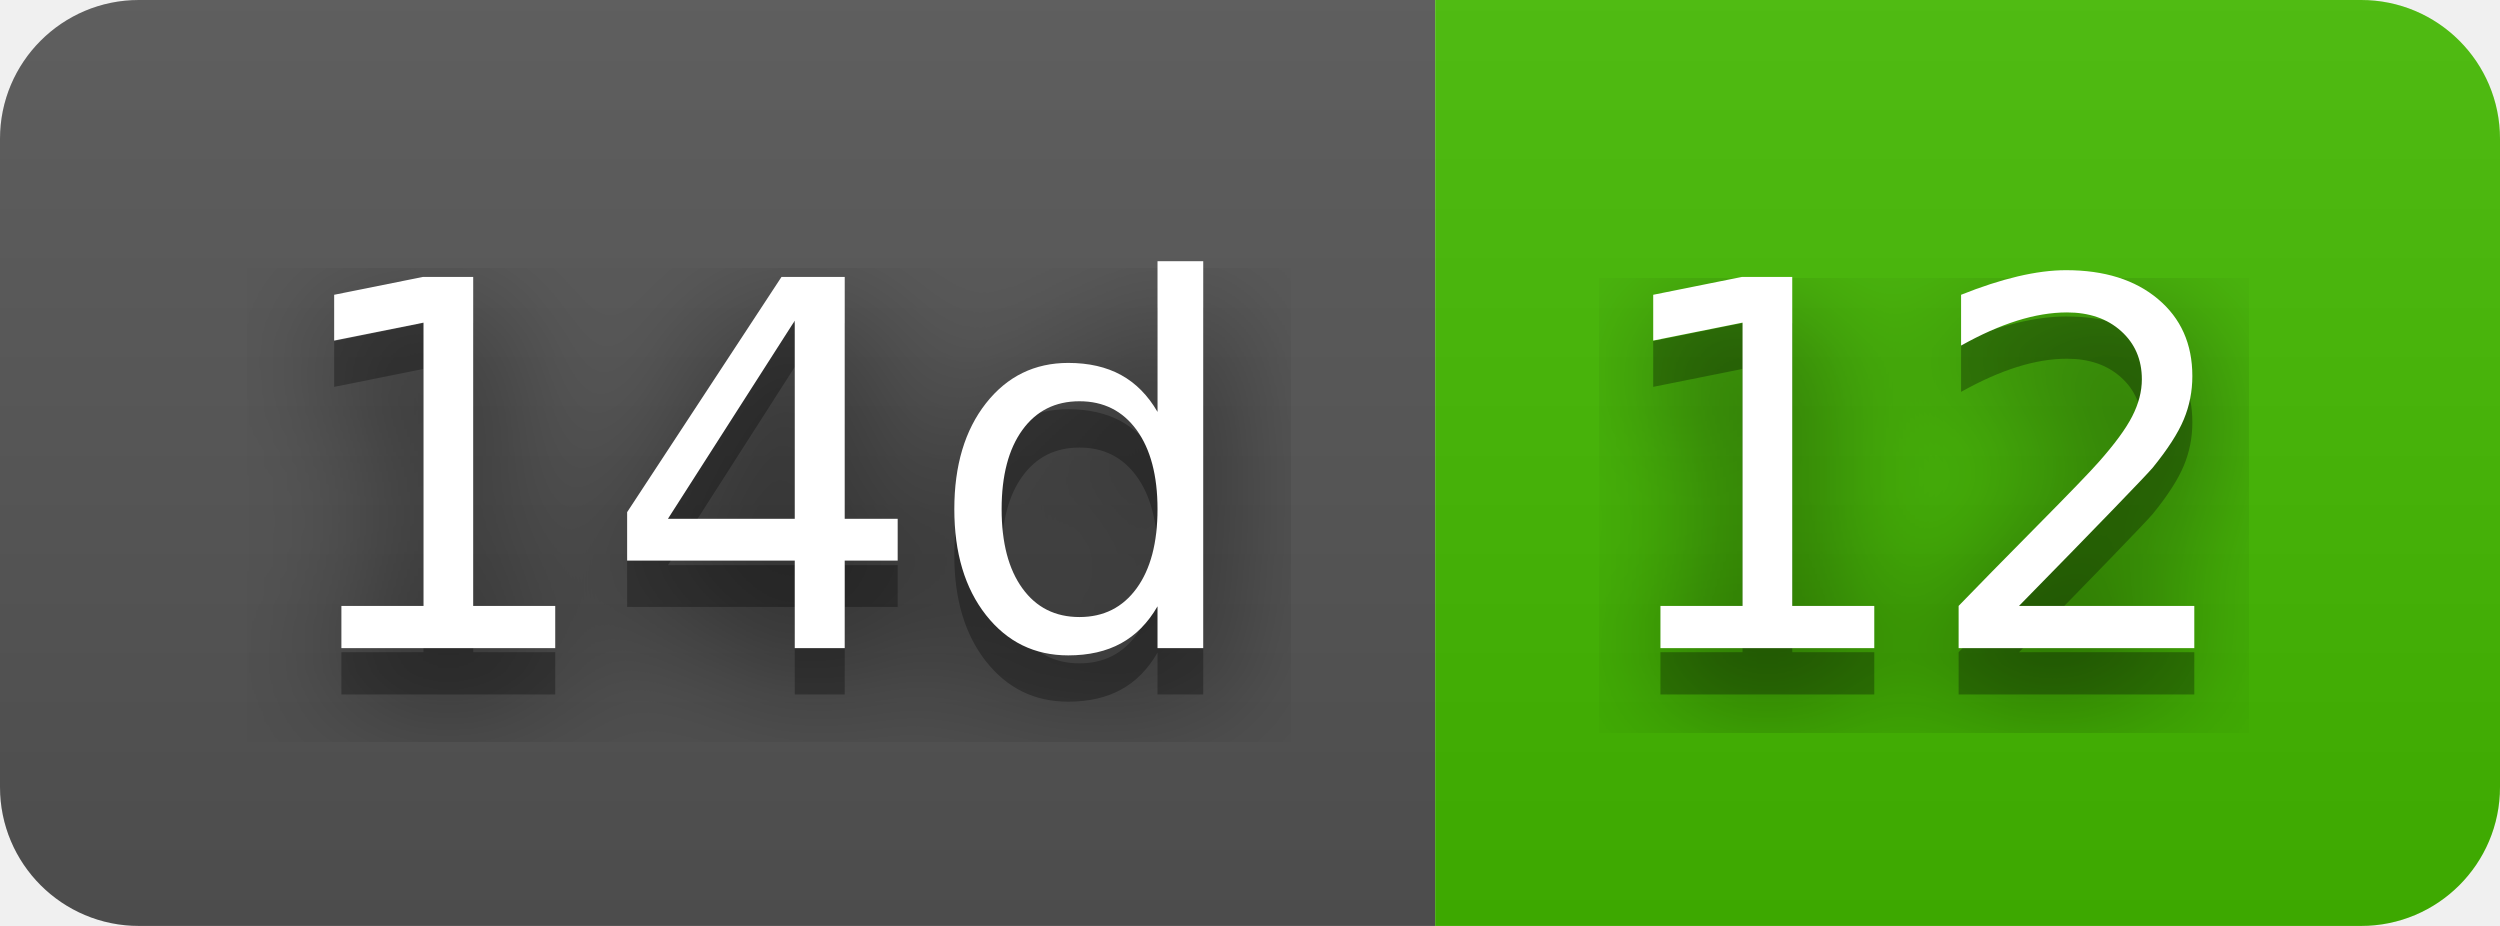
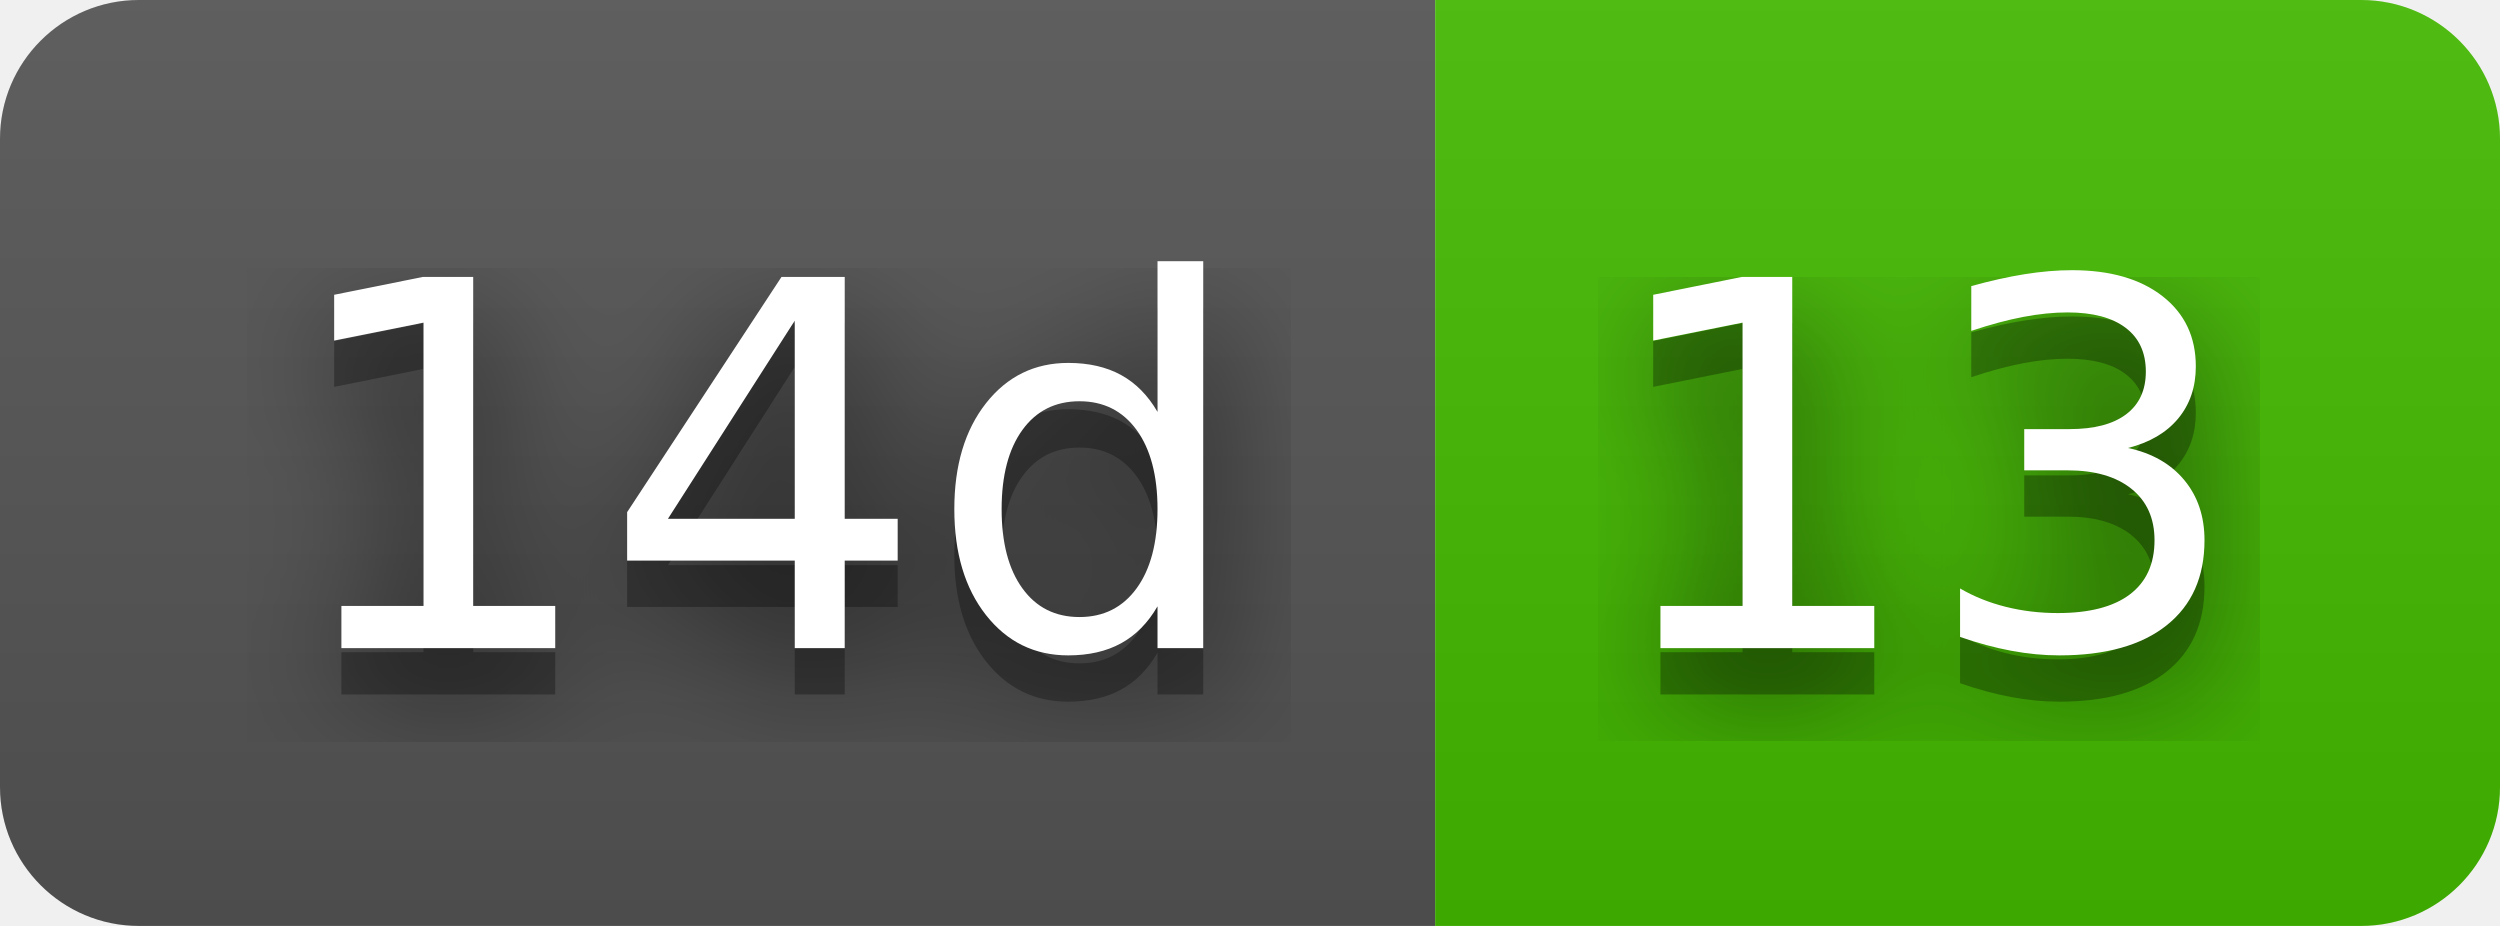
- <svg xmlns="http://www.w3.org/2000/svg" width="54" height="20" role="img" aria-label="14d: 12">
+ <svg xmlns="http://www.w3.org/2000/svg" width="54" height="20" role="img" aria-label="14d: 13">
  <filter id="blur">
    <feGaussianBlur in="SourceGraphic" stdDeviation="16" />
  </filter>
  <linearGradient id="s" x2="0" y2="100%">
    <stop offset="0" stop-color="#bbb" stop-opacity=".1" />
    <stop offset="1" stop-opacity=".1" />
  </linearGradient>
  <clipPath id="r">
    <rect width="54" height="20" rx="3" fill="#fff" />
  </clipPath>
  <g clip-path="url(#r)">
    <rect width="31" height="20" fill="#555" />
    <rect x="31" width="23" height="20" fill="#4b0" />
    <rect width="54" height="20" fill="url(#s)" />
  </g>
  <g fill="#fff" text-anchor="middle" font-family="Verdana,Geneva,DejaVu Sans,sans-serif" text-rendering="geometricPrecision" font-size="110">
    <text aria-hidden="true" x="165" y="150" fill="#010101" fill-opacity=".80" filter="url(#blur)" transform="scale(.1)" textLength="210">14d</text>
    <text aria-hidden="true" x="165" y="150" fill="#010101" fill-opacity=".3" transform="scale(.1)" textLength="210">14d</text>
    <text x="165" y="140" transform="scale(.1)" fill="#fff" textLength="210">14d</text>
-     <text aria-hidden="true" x="415" y="150" fill="#010101" fill-opacity=".80" filter="url(#blur)" transform="scale(.1)" textLength="130">12</text>
-     <text aria-hidden="true" x="415" y="150" fill="#010101" fill-opacity=".3" transform="scale(.1)" textLength="130">12</text>
-     <text x="415" y="140" transform="scale(.1)" fill="#fff" textLength="130">12</text>
+     <text aria-hidden="true" x="415" y="150" fill="#010101" fill-opacity=".80" filter="url(#blur)" transform="scale(.1)" textLength="130">13</text>
+     <text aria-hidden="true" x="415" y="150" fill="#010101" fill-opacity=".3" transform="scale(.1)" textLength="130">13</text>
+     <text x="415" y="140" transform="scale(.1)" fill="#fff" textLength="130">13</text>
  </g>
</svg>
